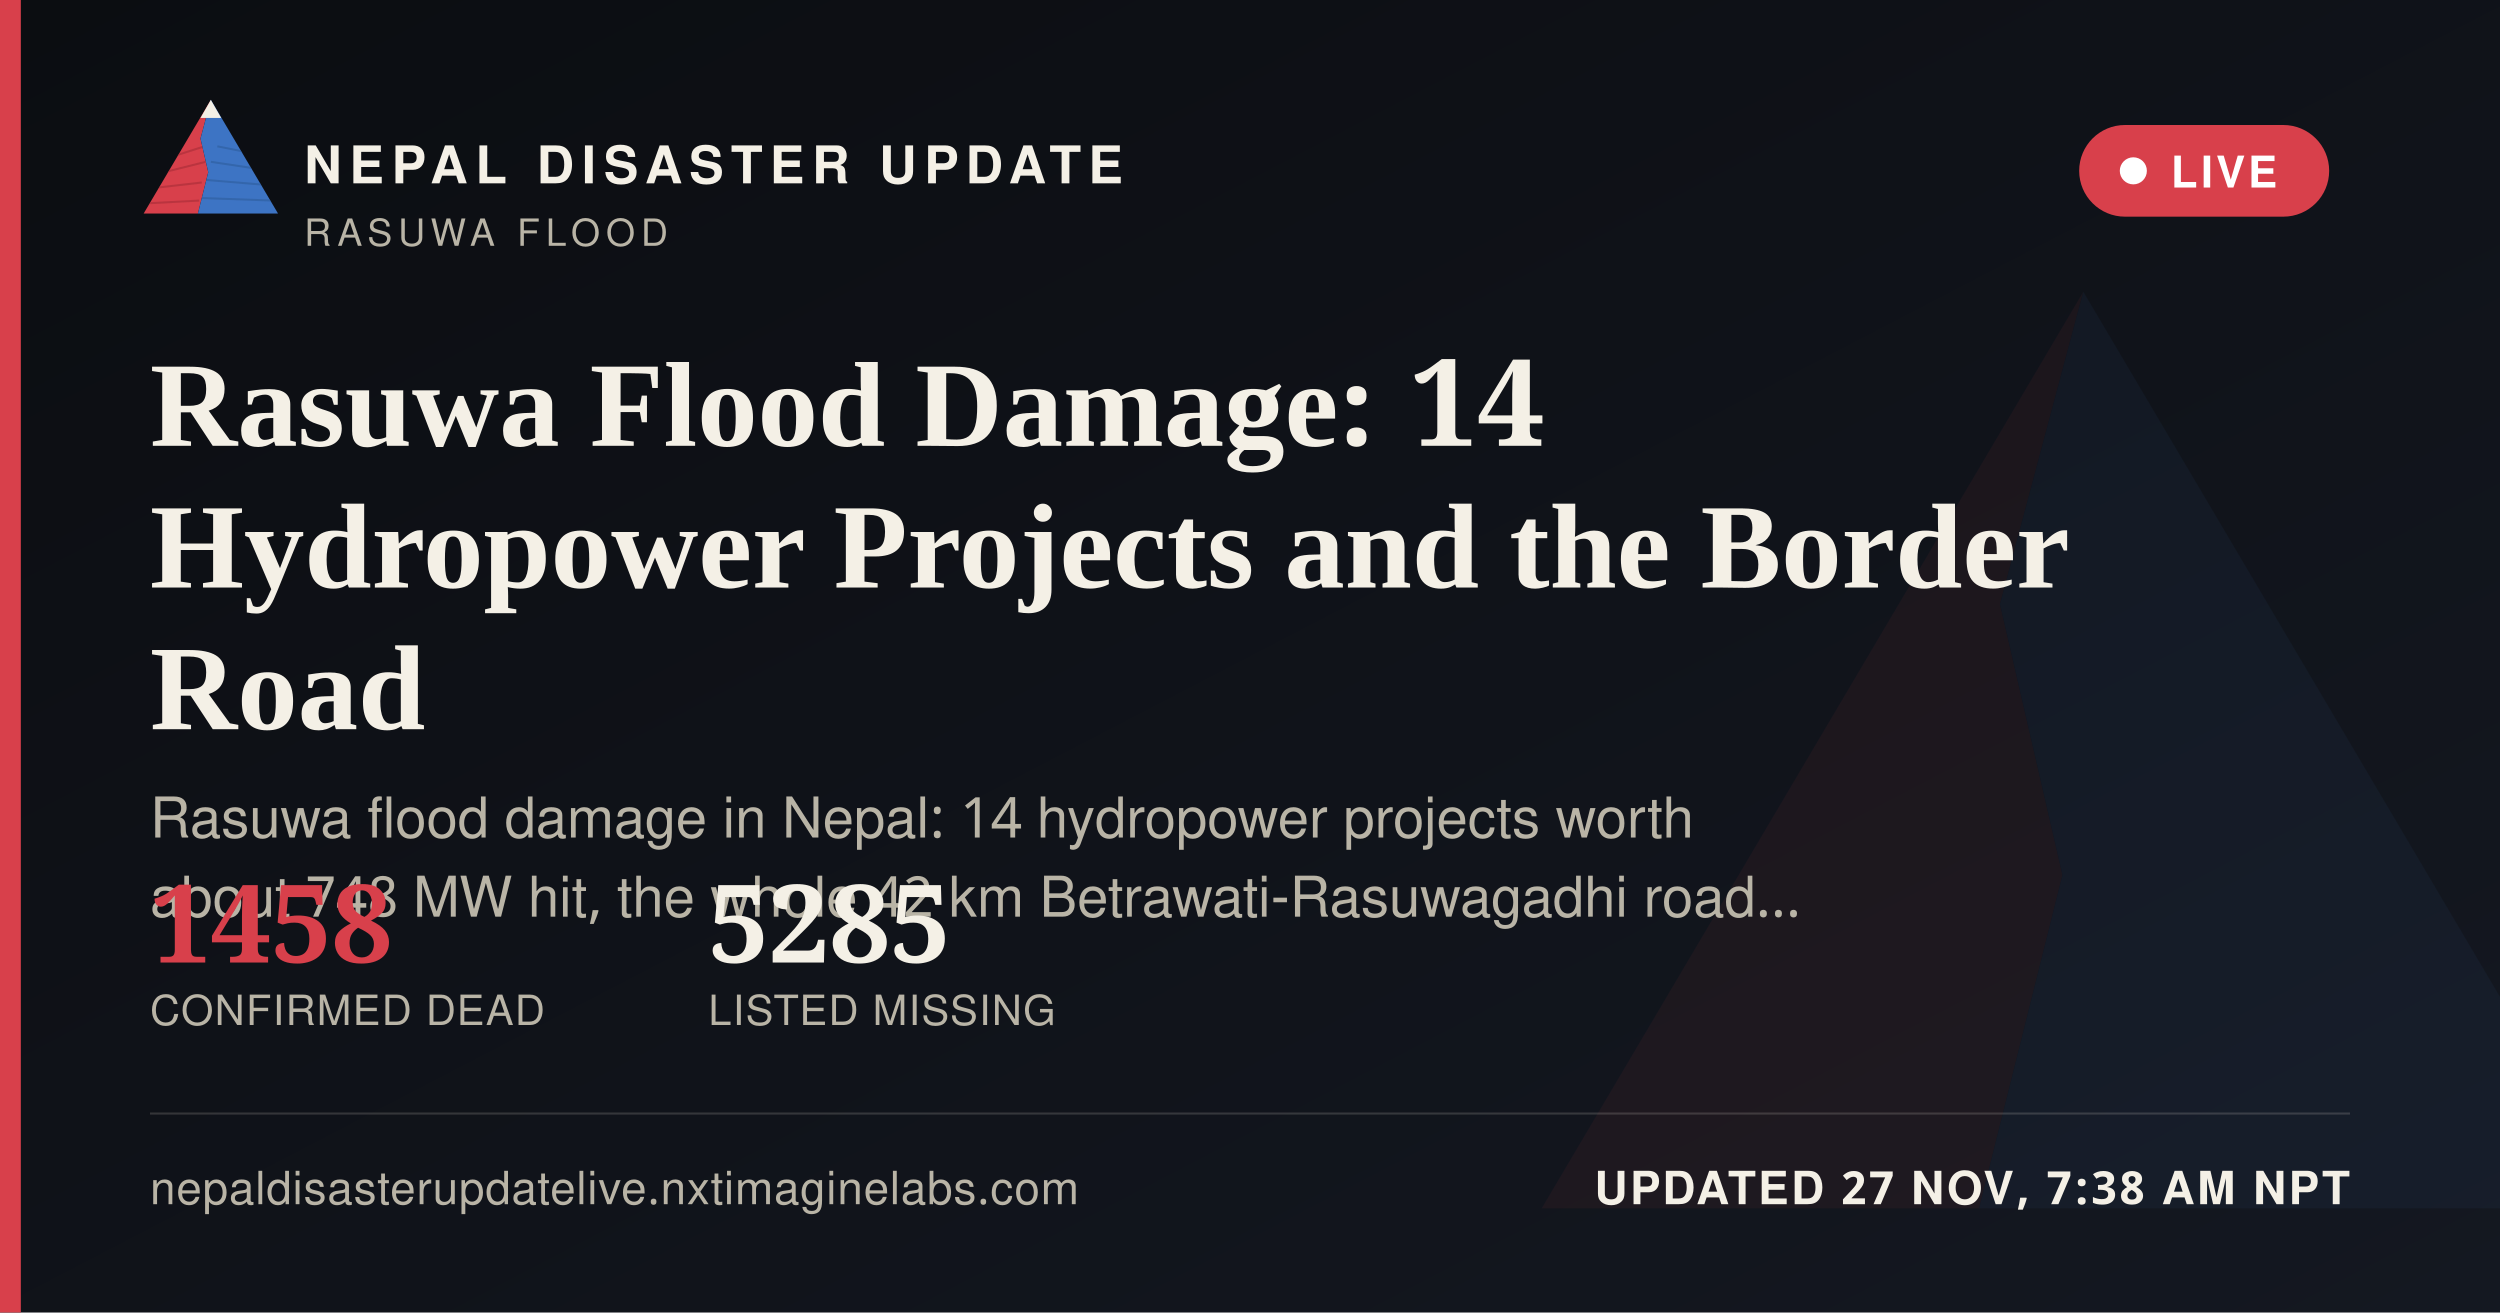
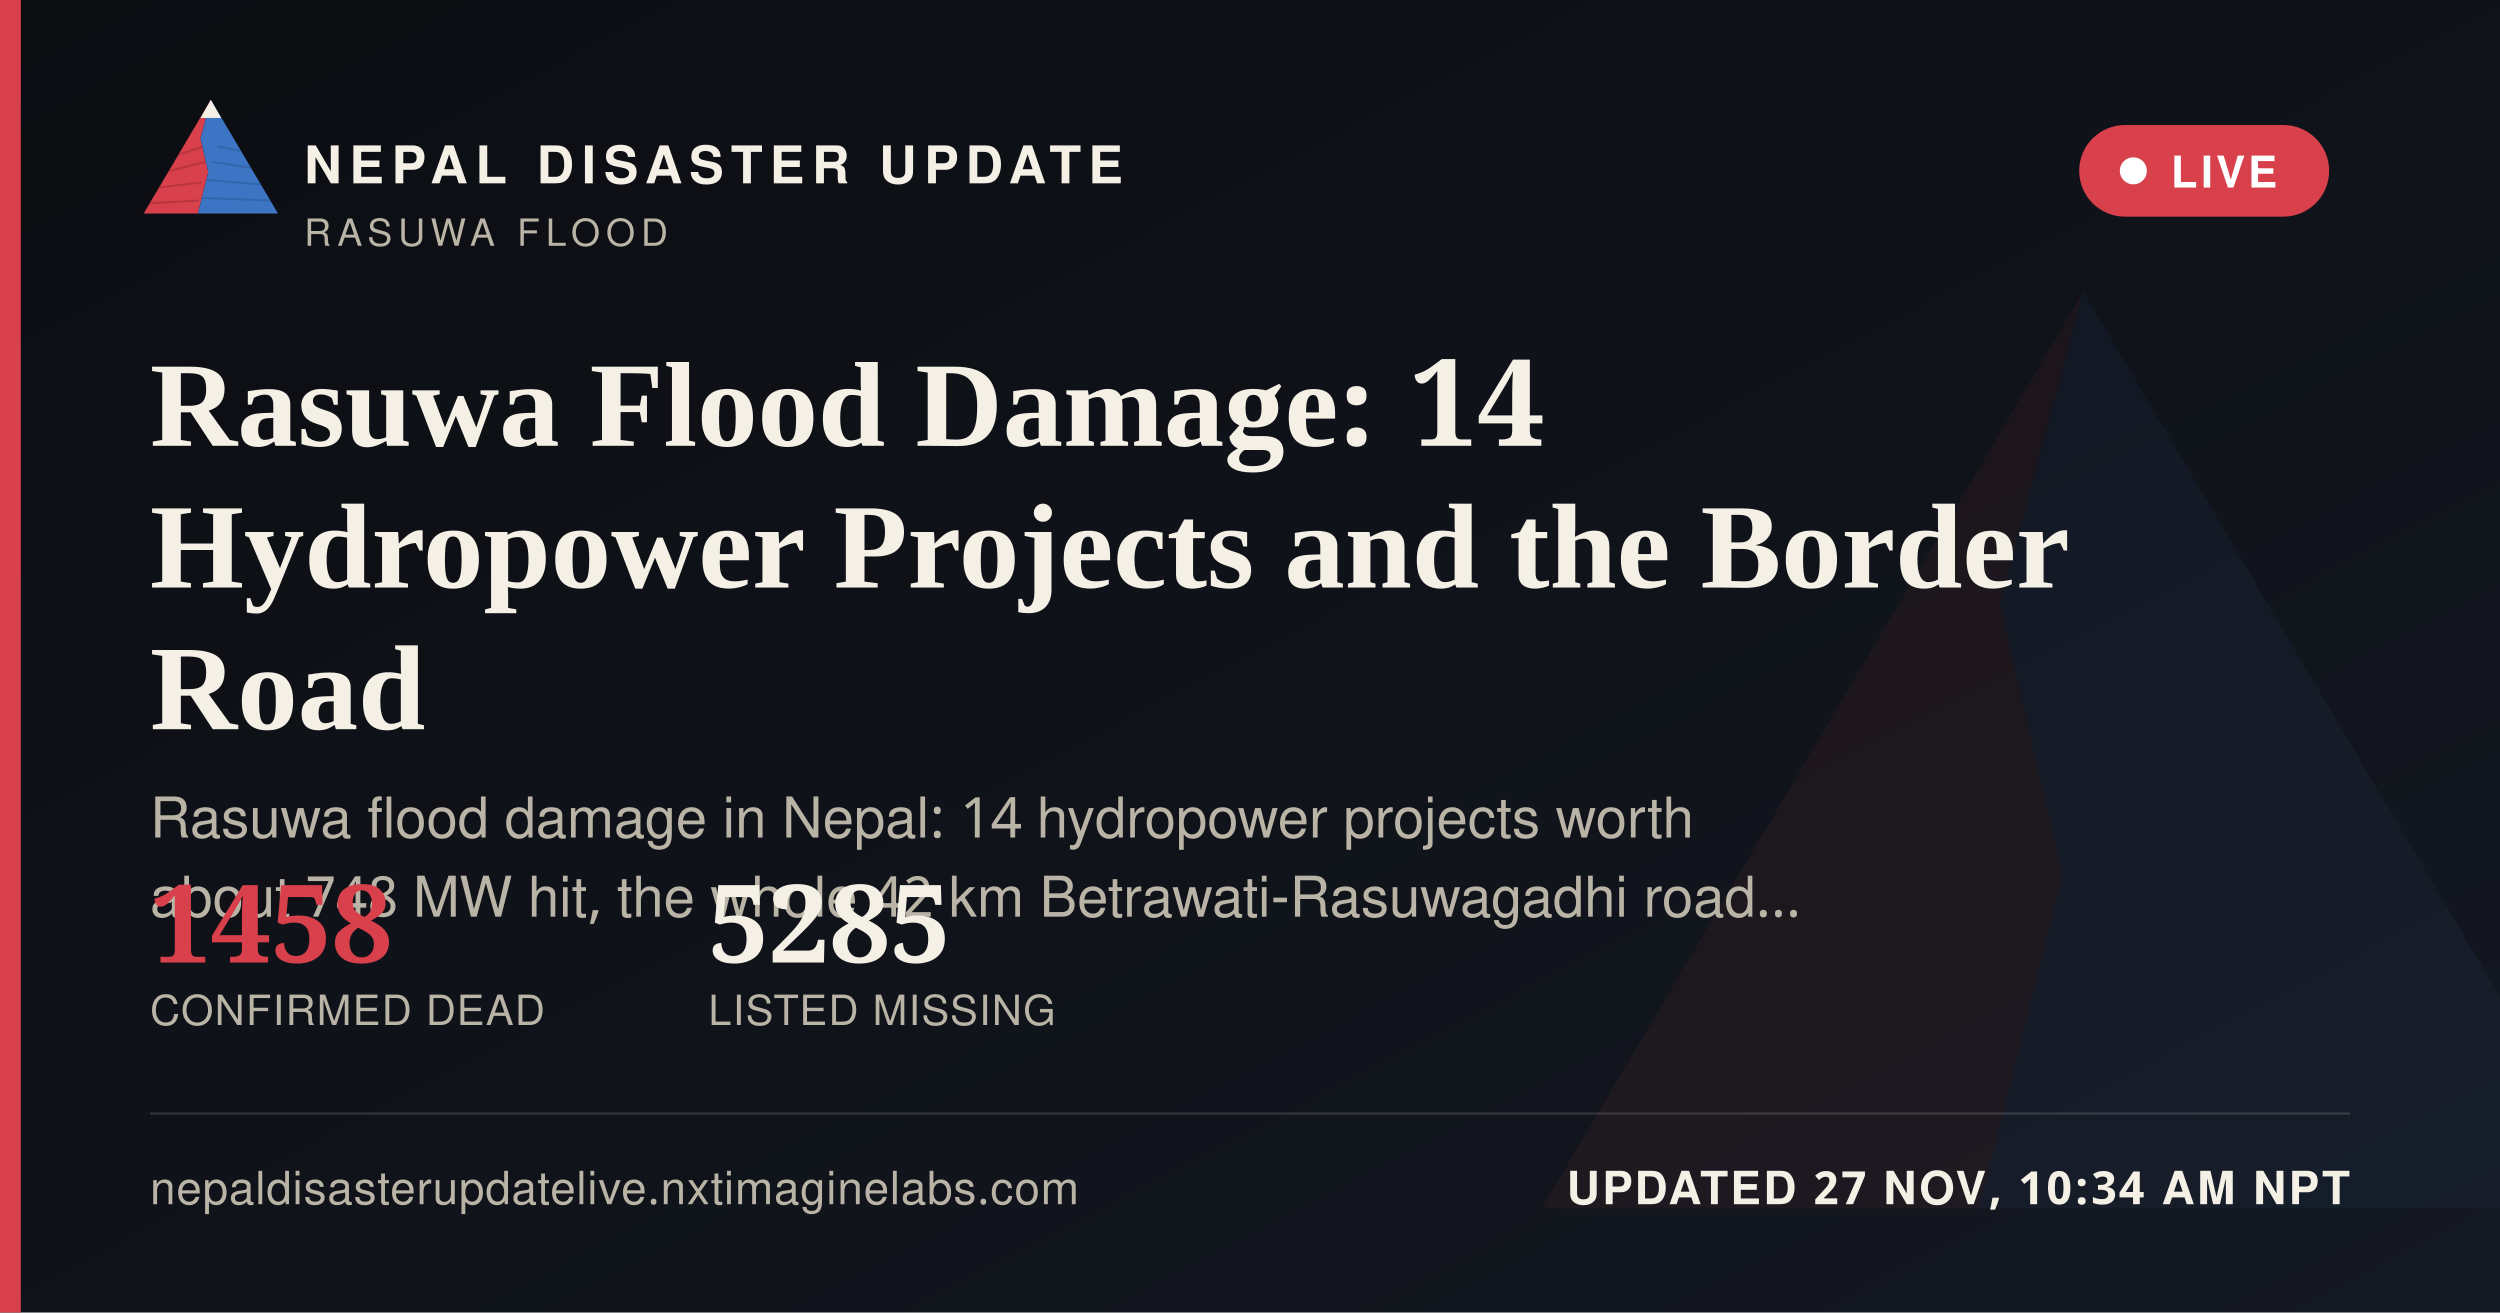
<svg xmlns="http://www.w3.org/2000/svg" width="1200" height="630" viewBox="0 0 1200 630">
  <defs>
    <linearGradient id="ogbg" x1="0" y1="0" x2="1" y2="1">
      <stop offset="0" stop-color="#0B0D11" />
      <stop offset="1" stop-color="#141821" />
    </linearGradient>
  </defs>
  <rect width="1200" height="630" fill="url(#ogbg)" />
  <g transform="translate(700,60) scale(5)" opacity="0.06">
    <polygon points="60,16 52,46 58,72 50,104 8,104" fill="#D8404B" />
    <polygon points="60,16 112,104 50,104 58,72 52,46" fill="#3D74C4" />
  </g>
  <rect x="0" y="0" width="10" height="630" fill="#D8404B" />
  <g transform="translate(64,38) scale(0.62)">
    <g>
      <defs>
        <clipPath id="ogLc">
          <polygon points="60,16 52,46 58,72 50,104 8,104" />
        </clipPath>
        <clipPath id="ogRc">
          <polygon points="60,16 112,104 50,104 58,72 52,46" />
        </clipPath>
      </defs>
      <polygon points="60,16 52,46 58,72 50,104 8,104" fill="#D8404B" />
      <g clip-path="url(#ogLc)" stroke="#A32A34" stroke-width="1.6" fill="none" opacity="0.55">
        <path d="M30,60 L55,52" />
        <path d="M24,72 L56,64" />
        <path d="M18,84 L53,80" />
        <path d="M13,96 L51,94" />
      </g>
      <polygon points="60,16 112,104 50,104 58,72 52,46" fill="#3D74C4" />
      <g clip-path="url(#ogRc)" stroke="#2A5793" stroke-width="1.6" fill="none" opacity="0.5">
        <path d="M65,52 L95,58" />
        <path d="M60,64 L100,70" />
        <path d="M56,78 L104,82" />
        <path d="M52,92 L108,94" />
      </g>
      <polygon points="60,16 52,30 68,30" fill="#F4F0E6" />
    </g>
  </g>
  <text x="146" y="88" font-family="'Public Sans', 'Noto Sans Devanagari', 'Helvetica Neue', Helvetica, Arial, sans-serif" font-size="25" font-weight="800" letter-spacing="3.6" fill="#F4F0E6">NEPAL DISASTER UPDATE</text>
  <text x="146" y="118" font-family="'Public Sans', 'Noto Sans Devanagari', 'Helvetica Neue', Helvetica, Arial, sans-serif" font-size="18" letter-spacing="2.8" fill="#B9B4A6">RASUWA FLOOD</text>
  <g>
    <rect x="998" y="60" width="120" height="44" rx="22" fill="#D8404B" stroke="none" />
    <circle cx="1024" cy="82" r="6.5" fill="#FFFFFF" />
    <text x="1042" y="90" font-family="'Public Sans', 'Noto Sans Devanagari', 'Helvetica Neue', Helvetica, Arial, sans-serif" font-size="21" font-weight="700" letter-spacing="1.6" fill="#FFFFFF">LIVE</text>
  </g>
  <text x="72" y="214" font-family="Newsreader, 'Noto Serif Devanagari', Georgia, 'Times New Roman', serif" font-size="58" font-weight="600" fill="#F4F0E6">Rasuwa Flood Damage: 14</text>
  <text x="72" y="282" font-family="Newsreader, 'Noto Serif Devanagari', Georgia, 'Times New Roman', serif" font-size="58" font-weight="600" fill="#F4F0E6">Hydropower Projects and the Border</text>
  <text x="72" y="350" font-family="Newsreader, 'Noto Serif Devanagari', Georgia, 'Times New Roman', serif" font-size="58" font-weight="600" fill="#F4F0E6">Road</text>
  <text x="72" y="402" font-family="'Public Sans', 'Noto Sans Devanagari', 'Helvetica Neue', Helvetica, Arial, sans-serif" font-size="27" fill="#B9B4A6">Rasuwa flood damage in Nepal: 14 hydropower projects worth</text>
  <text x="72" y="440" font-family="'Public Sans', 'Noto Sans Devanagari', 'Helvetica Neue', Helvetica, Arial, sans-serif" font-size="27" fill="#B9B4A6">about 748 MW hit, the whole 42 km Betrawati-Rasuwagadhi road…</text>
  <g transform="translate(72,462)">
    <text x="0" y="0" font-family="Newsreader, 'Noto Serif Devanagari', Georgia, 'Times New Roman', serif" font-size="52" font-weight="600" fill="#D8404B">1458</text>
    <text x="0" y="30" font-family="'Public Sans', 'Noto Sans Devanagari', 'Helvetica Neue', Helvetica, Arial, sans-serif" font-size="20" letter-spacing="0.6" fill="#B9B4A6">CONFIRMED DEAD</text>
    <text x="268" y="0" font-family="Newsreader, 'Noto Serif Devanagari', Georgia, 'Times New Roman', serif" font-size="52" font-weight="600" fill="#F4F0E6">5285</text>
    <text x="268" y="30" font-family="'Public Sans', 'Noto Sans Devanagari', 'Helvetica Neue', Helvetica, Arial, sans-serif" font-size="20" letter-spacing="0.6" fill="#B9B4A6">LISTED MISSING</text>
  </g>
  <rect x="72" y="534" width="1056" height="1" fill="rgba(244,240,230,0.16)" />
  <text x="72" y="578" font-family="'Public Sans', 'Noto Sans Devanagari', 'Helvetica Neue', Helvetica, Arial, sans-serif" font-size="22" fill="#B9B4A6" letter-spacing="0.4">nepaldisasterupdatelive.nxtimaginelabs.com</text>
-   <text x="1128" y="578" text-anchor="end" font-family="'Public Sans', 'Noto Sans Devanagari', 'Helvetica Neue', Helvetica, Arial, sans-serif" font-size="22" font-weight="700" letter-spacing="1.2" fill="#F4F0E6">UPDATED 27 NOV, 7:38 AM NPT</text>
+   <text x="1128" y="578" text-anchor="end" font-family="'Public Sans', 'Noto Sans Devanagari', 'Helvetica Neue', Helvetica, Arial, sans-serif" font-size="22" font-weight="700" letter-spacing="1.2" fill="#F4F0E6">UPDATED 27 NOV, 10:34 AM NPT</text>
</svg>
